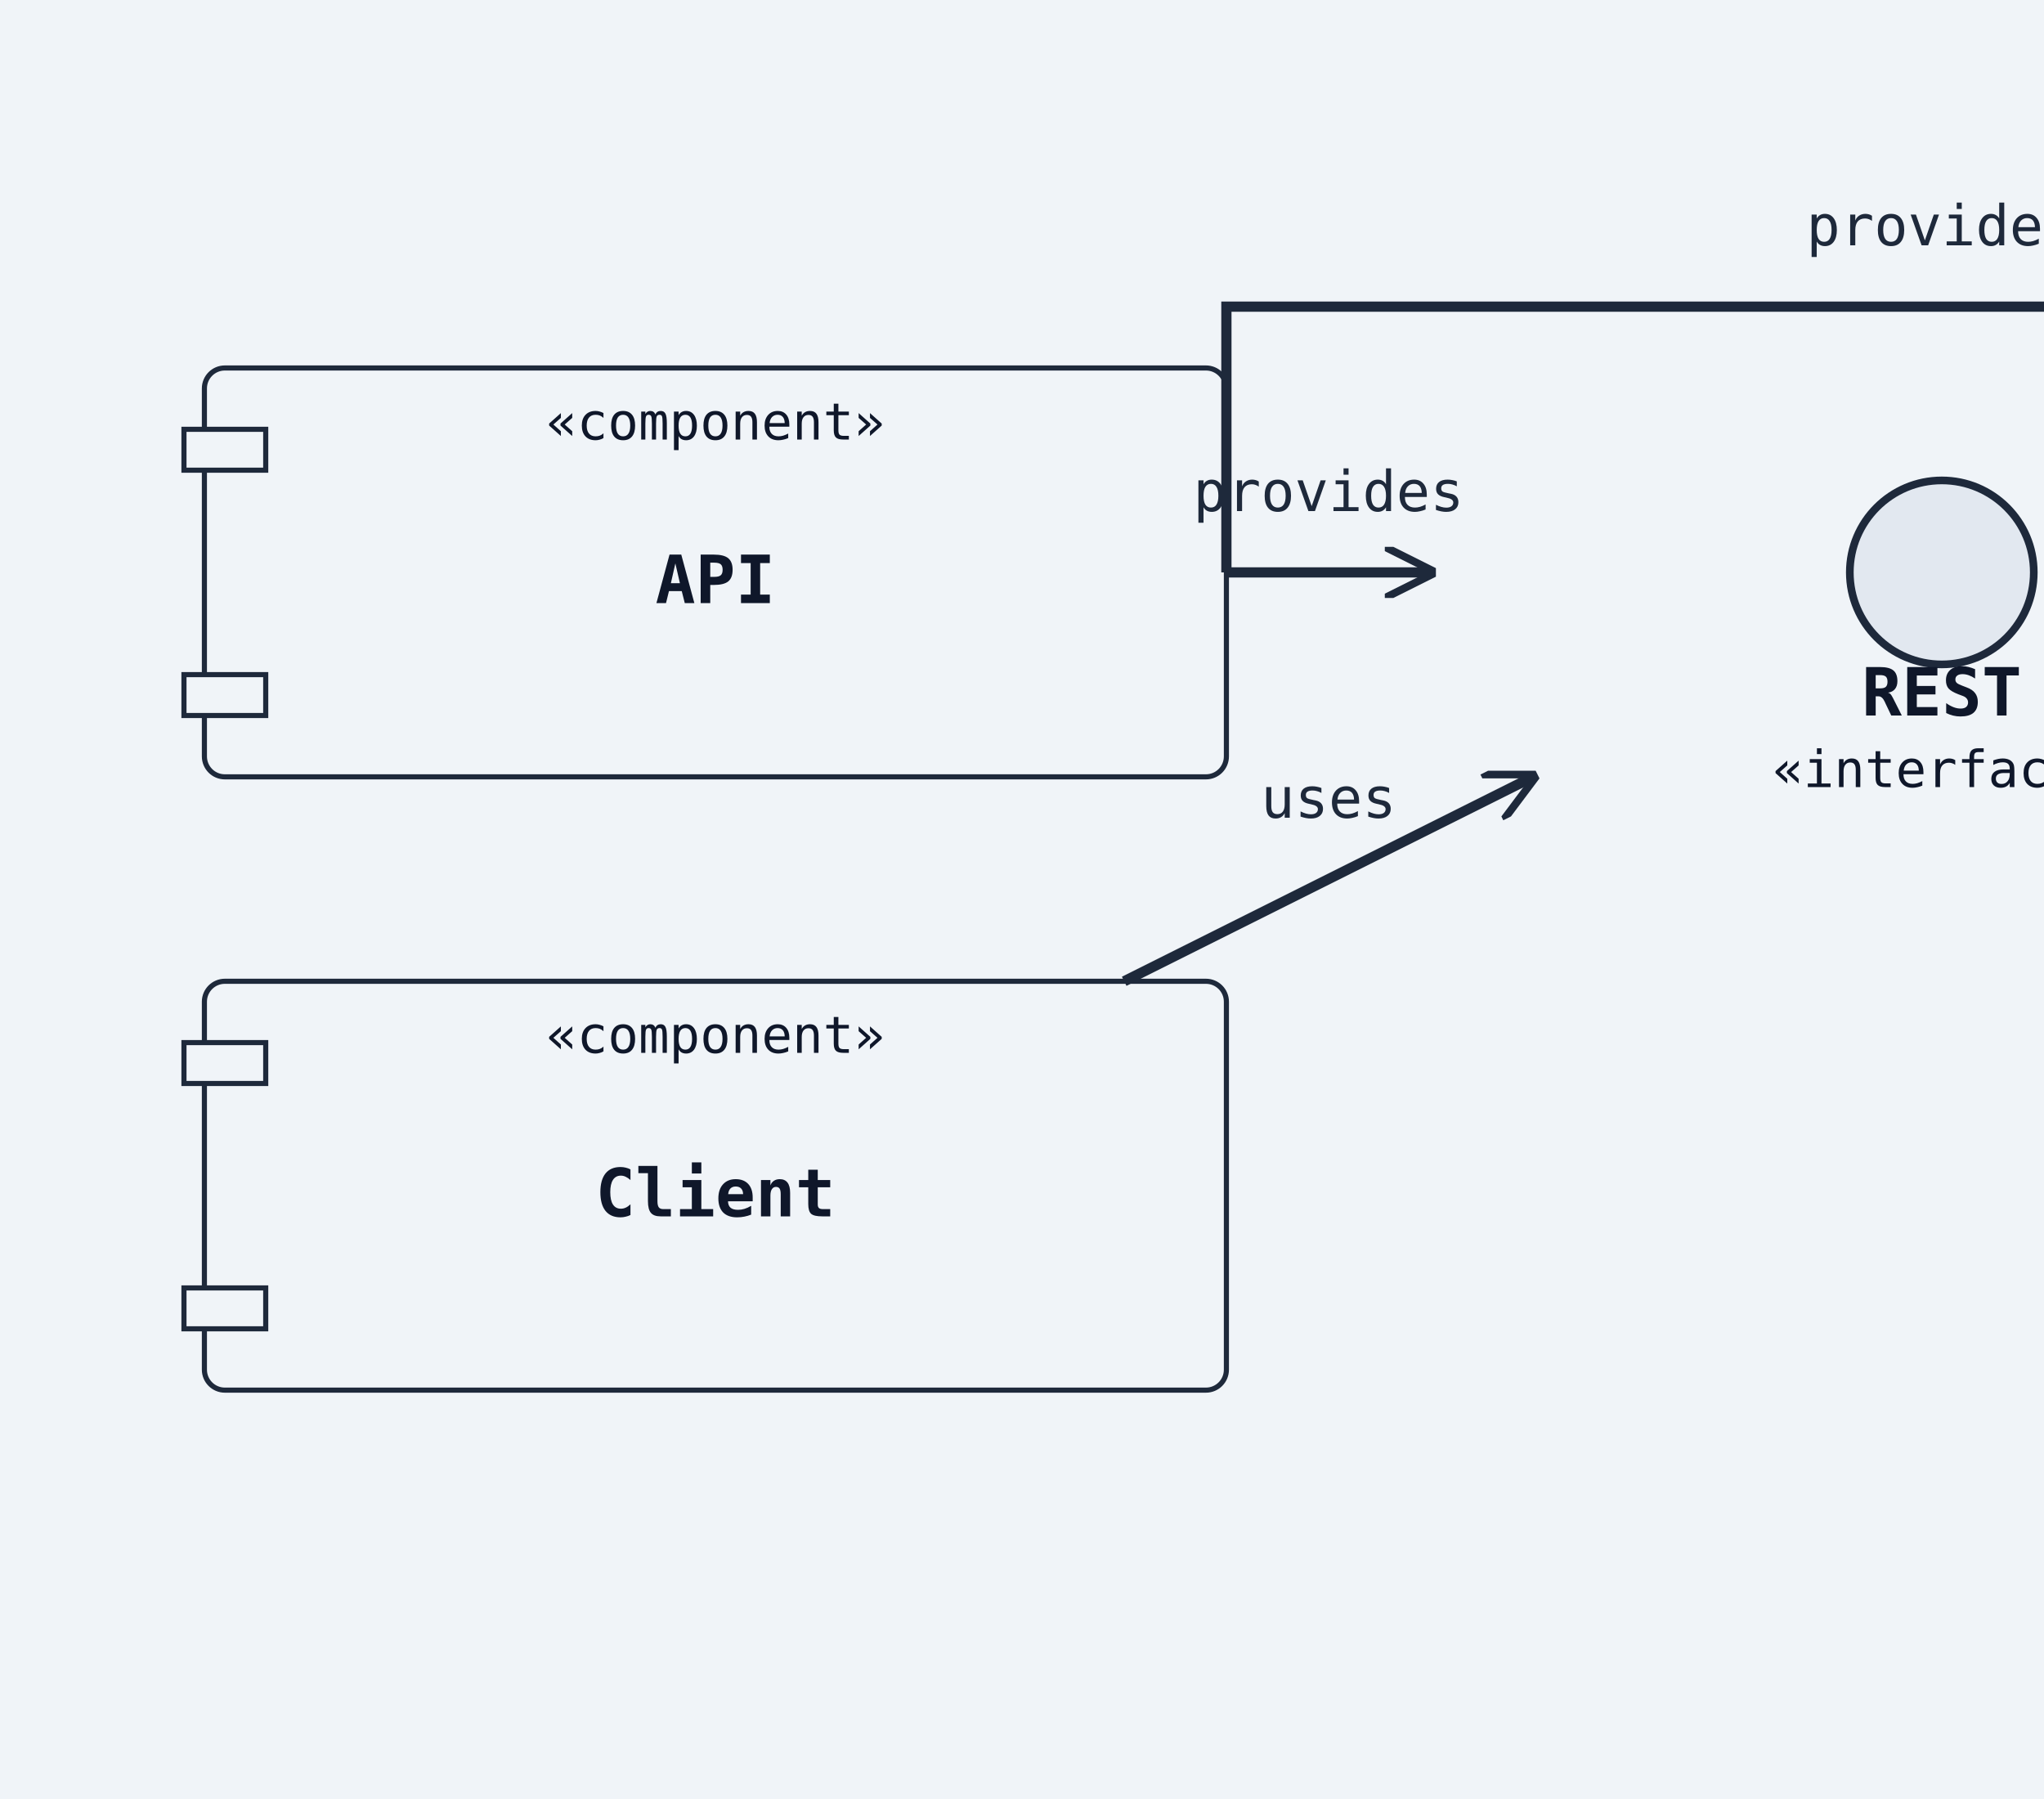
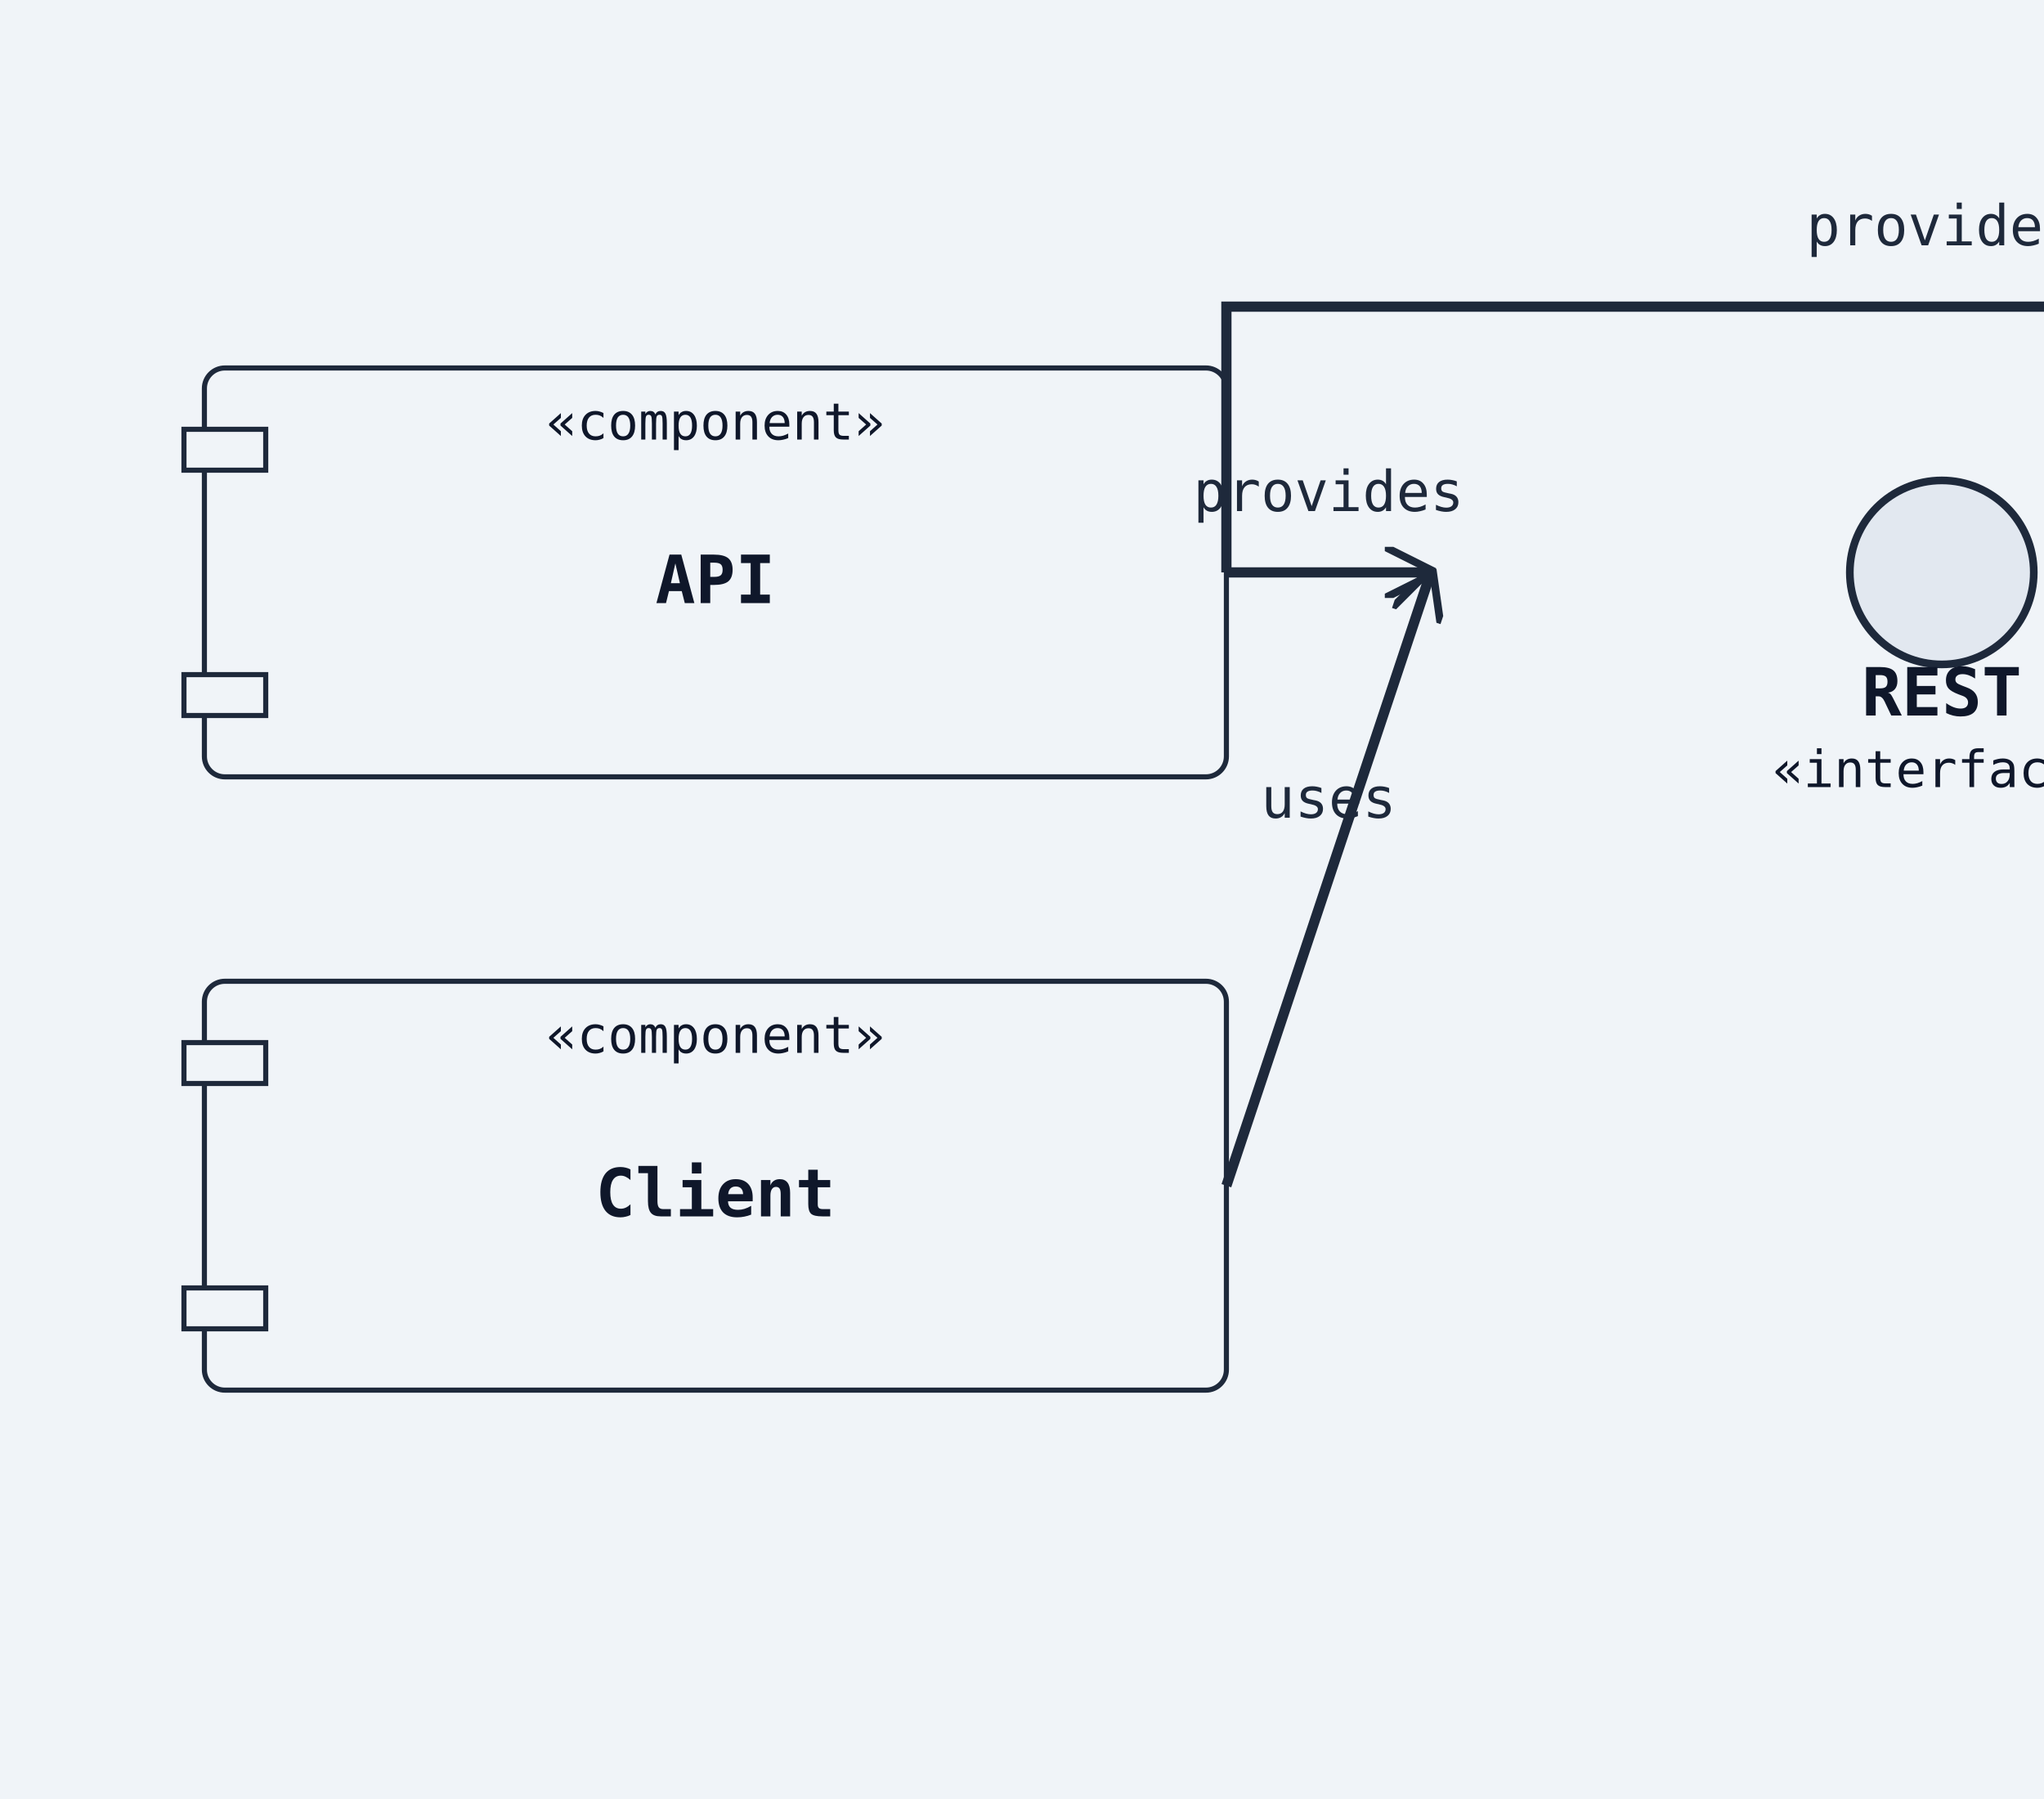
<svg xmlns="http://www.w3.org/2000/svg" width="400" height="352" viewBox="0 0 400 352">
  <rect width="100%" height="100%" fill="#f0f4f8" />
  <defs>
    <marker id="arrow-open" viewBox="0 0 10 10" refX="9" refY="5" markerWidth="10" markerHeight="10" markerUnits="userSpaceOnUse" orient="auto-start-reverse">
      <path d="M0,0 L10,5 L0,10" fill="none" stroke="#1e293b" stroke-width="1.5" />
    </marker>
    <marker id="arrow-triangle" viewBox="0 0 12 12" refX="11" refY="6" markerWidth="12" markerHeight="12" markerUnits="userSpaceOnUse" orient="auto-start-reverse">
      <polygon points="0,0 12,6 0,12" fill="#ffffff" stroke="#1e293b" stroke-width="1.5" fill-rule="nonzero" />
    </marker>
    <marker id="arrow-diamond-filled" viewBox="0 0 14 10" refX="13" refY="5" markerWidth="14" markerHeight="10" markerUnits="userSpaceOnUse" orient="auto-start-reverse">
      <path d="M0,5 L7,0 L14,5 L7,10 z" fill="#1e293b" stroke="#1e293b" stroke-width="1" />
    </marker>
    <marker id="arrow-diamond-open" viewBox="0 0 14 10" refX="13" refY="5" markerWidth="14" markerHeight="10" markerUnits="userSpaceOnUse" orient="auto-start-reverse">
      <path d="M0,5 L7,0 L14,5 L7,10 z" fill="#ffffff" stroke="#1e293b" stroke-width="1" />
    </marker>
  </defs>
  <rect class="uml-node uml-component" data-uml-kind="component" x="40" y="72" width="200" height="80" rx="4" ry="4" fill="#f0f4f8" stroke="#1e293b" stroke-width="1" />
  <rect x="36" y="84" width="16" height="8" fill="#f0f4f8" stroke="#1e293b" stroke-width="1" />
  <rect x="36" y="132" width="16" height="8" fill="#f0f4f8" stroke="#1e293b" stroke-width="1" />
  <text x="140" y="118" text-anchor="middle" font-family="monospace" font-size="13" font-weight="600" fill="#0f172a">API</text>
  <text x="140" y="86" text-anchor="middle" font-family="monospace" font-size="10" fill="#0f172a">«component»</text>
  <circle class="uml-node uml-interface" data-uml-kind="interface" cx="380" cy="112" r="18" fill="#e2e8f0" stroke="#1e293b" stroke-width="1.5" />
  <text x="380" y="140" text-anchor="middle" font-family="monospace" font-size="13" font-weight="600" fill="#0f172a">REST</text>
  <text x="380" y="154" text-anchor="middle" font-family="monospace" font-size="10" fill="#0f172a">«interface»</text>
  <circle class="uml-node uml-interface" data-uml-kind="interface" cx="620" cy="112" r="18" fill="#e2e8f0" stroke="#1e293b" stroke-width="1.5" />
  <text x="620" y="140" text-anchor="middle" font-family="monospace" font-size="13" font-weight="600" fill="#0f172a">GraphQL</text>
  <text x="620" y="154" text-anchor="middle" font-family="monospace" font-size="10" fill="#0f172a">«interface»</text>
  <rect class="uml-node uml-component" data-uml-kind="component" x="40" y="192" width="200" height="80" rx="4" ry="4" fill="#f0f4f8" stroke="#1e293b" stroke-width="1" />
  <rect x="36" y="204" width="16" height="8" fill="#f0f4f8" stroke="#1e293b" stroke-width="1" />
  <rect x="36" y="252" width="16" height="8" fill="#f0f4f8" stroke="#1e293b" stroke-width="1" />
  <text x="140" y="238" text-anchor="middle" font-family="monospace" font-size="13" font-weight="600" fill="#0f172a">Client</text>
  <text x="140" y="206" text-anchor="middle" font-family="monospace" font-size="10" fill="#0f172a">«component»</text>
  <line class="uml-relation" data-uml-from="API" data-uml-to="REST" data-uml-arrow="--&gt;" x1="240" y1="112" x2="280" y2="112" stroke="#1e293b" stroke-width="2" marker-end="url(#arrow-open)" />
  <polyline class="uml-relation" data-uml-from="API" data-uml-to="GraphQL" data-uml-arrow="--&gt;" points="240,112 240,60 520,60 520,112" fill="none" stroke="#1e293b" stroke-width="2" marker-end="url(#arrow-open)" />
-   <line class="uml-relation" data-uml-from="Client" data-uml-to="REST" data-uml-arrow="--&gt;" x1="220" y1="192" x2="300" y2="152" stroke="#1e293b" stroke-width="2" marker-end="url(#arrow-open)" />
+   <line class="uml-relation" data-uml-from="Client" data-uml-to="REST" data-uml-arrow="--&gt;" x1="240" y1="232" x2="280" y2="112" stroke="#1e293b" stroke-width="2" marker-end="url(#arrow-open)" />
  <text x="380" y="48" text-anchor="middle" font-family="monospace" font-size="11" fill="#1e293b">provides</text>
  <text x="260" y="100" text-anchor="middle" font-family="monospace" font-size="11" fill="#1e293b">provides</text>
  <text x="260" y="160" text-anchor="middle" font-family="monospace" font-size="11" fill="#1e293b">uses</text>
</svg>
